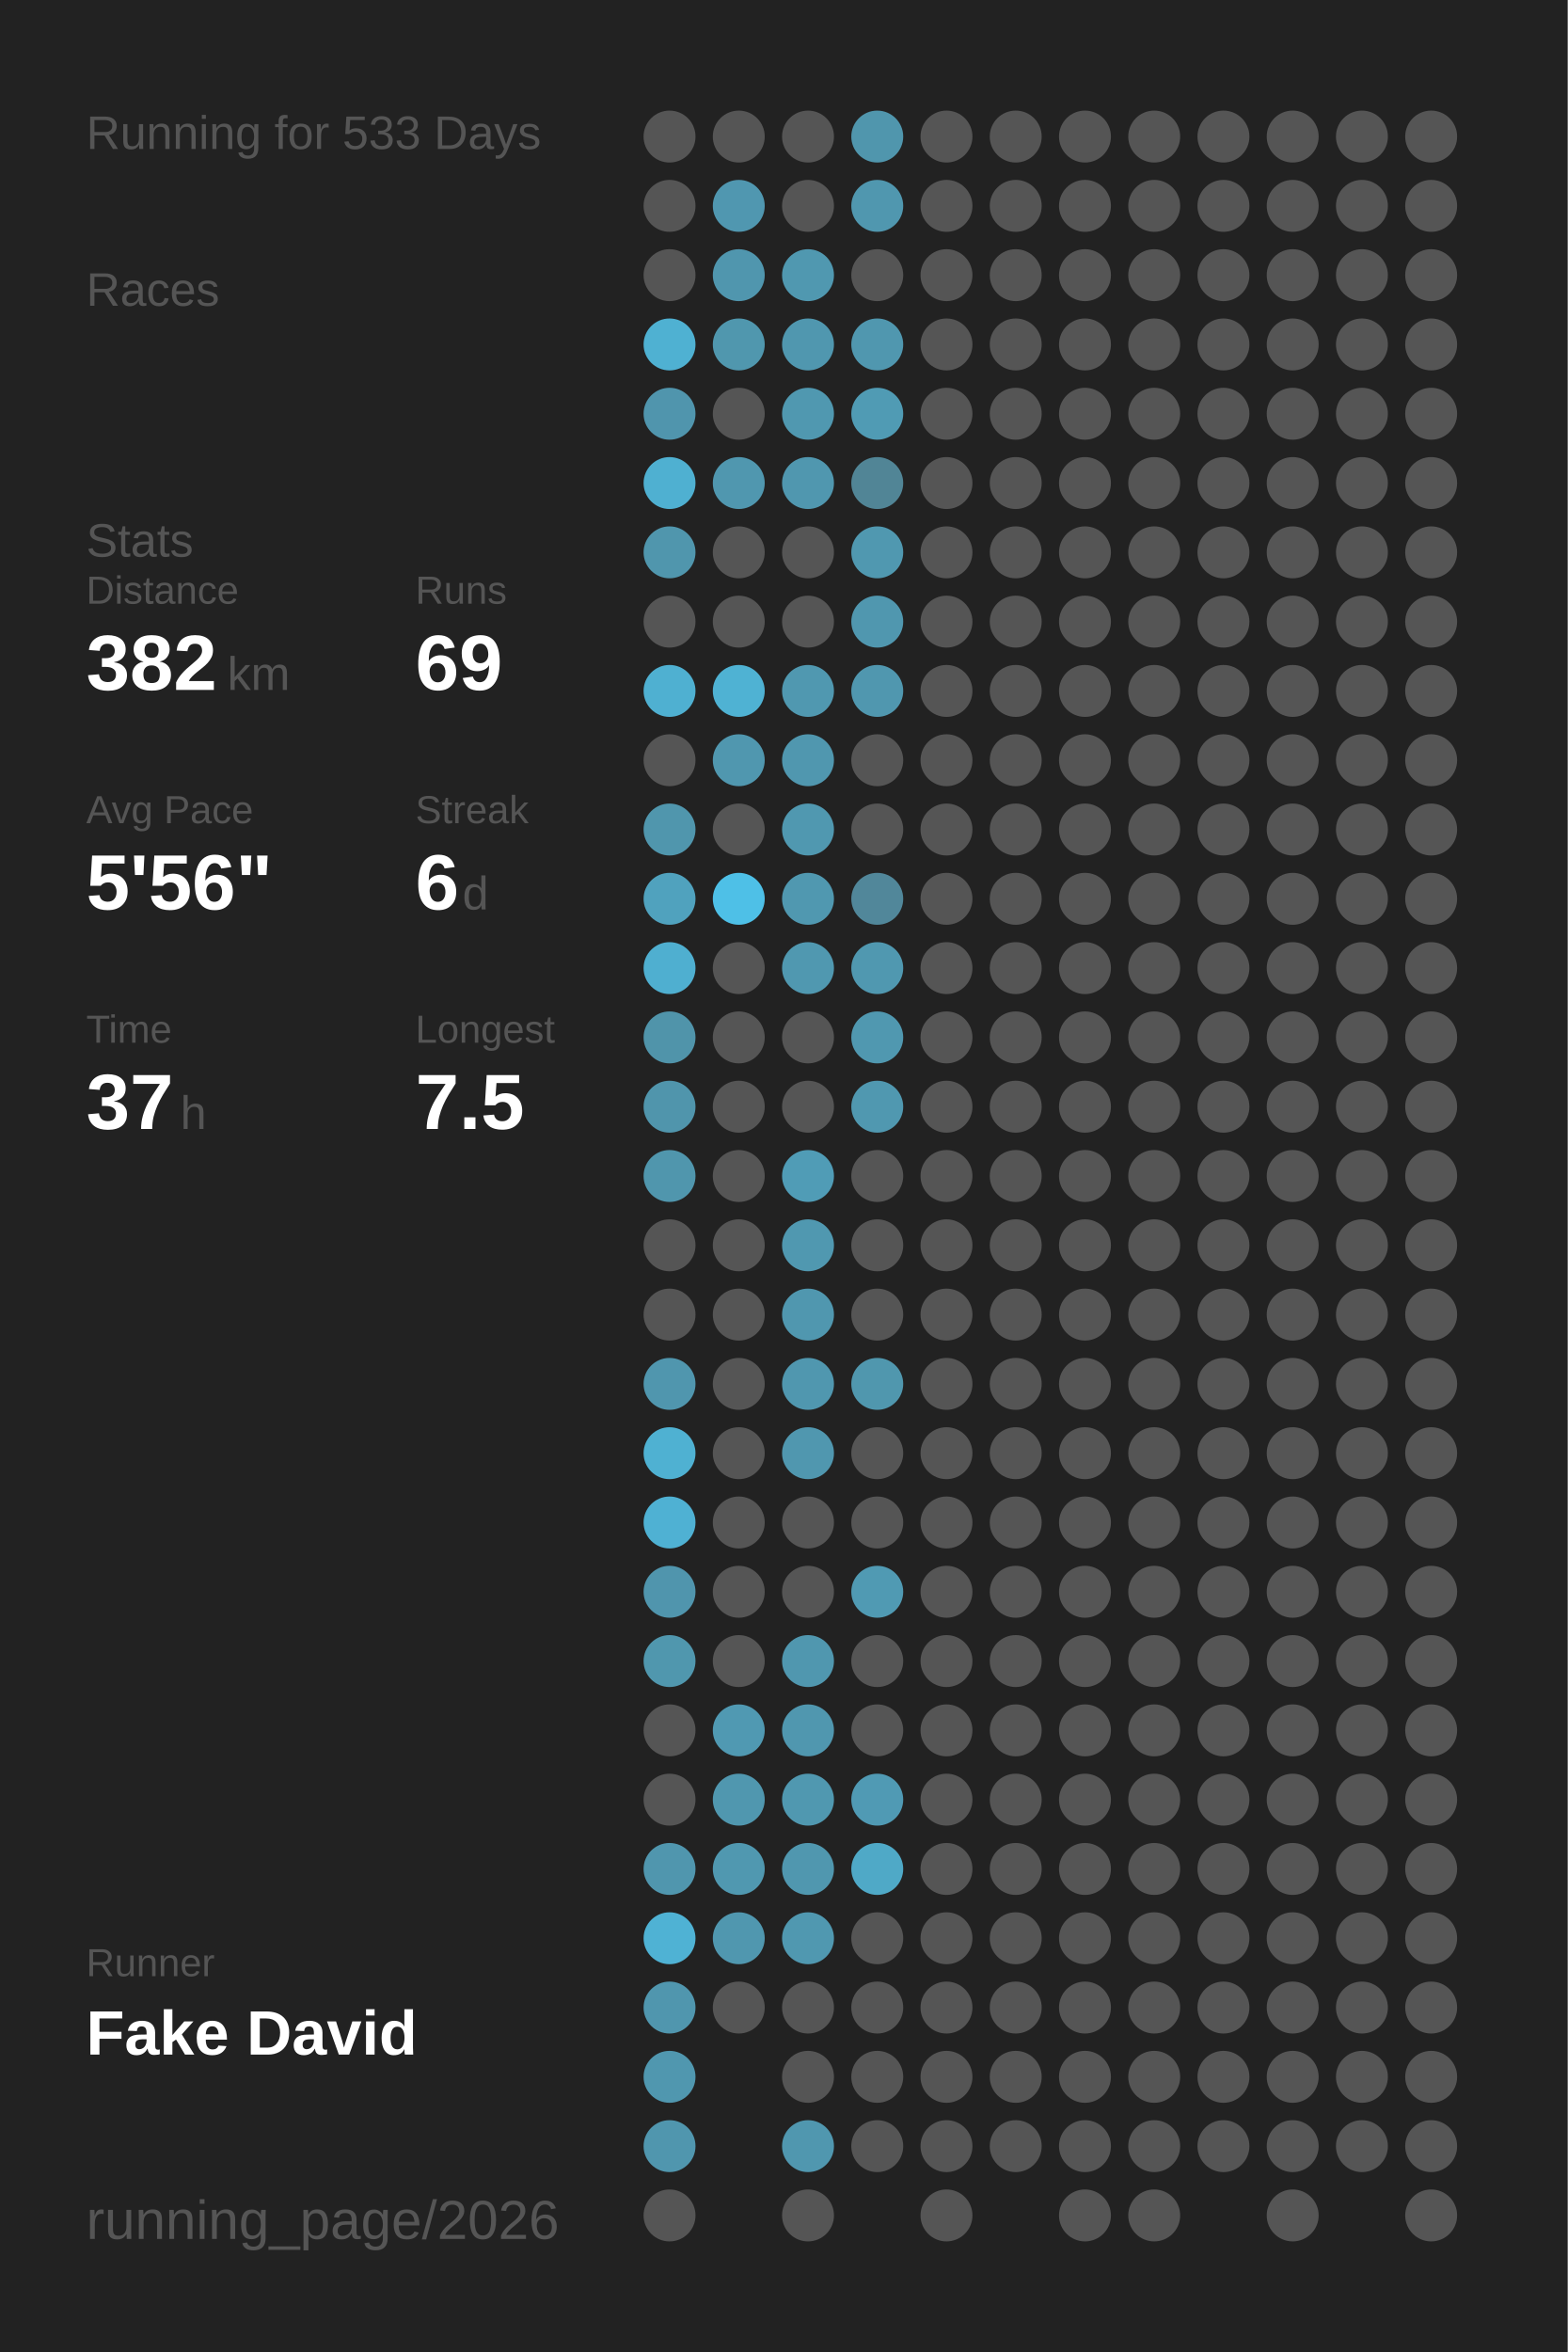
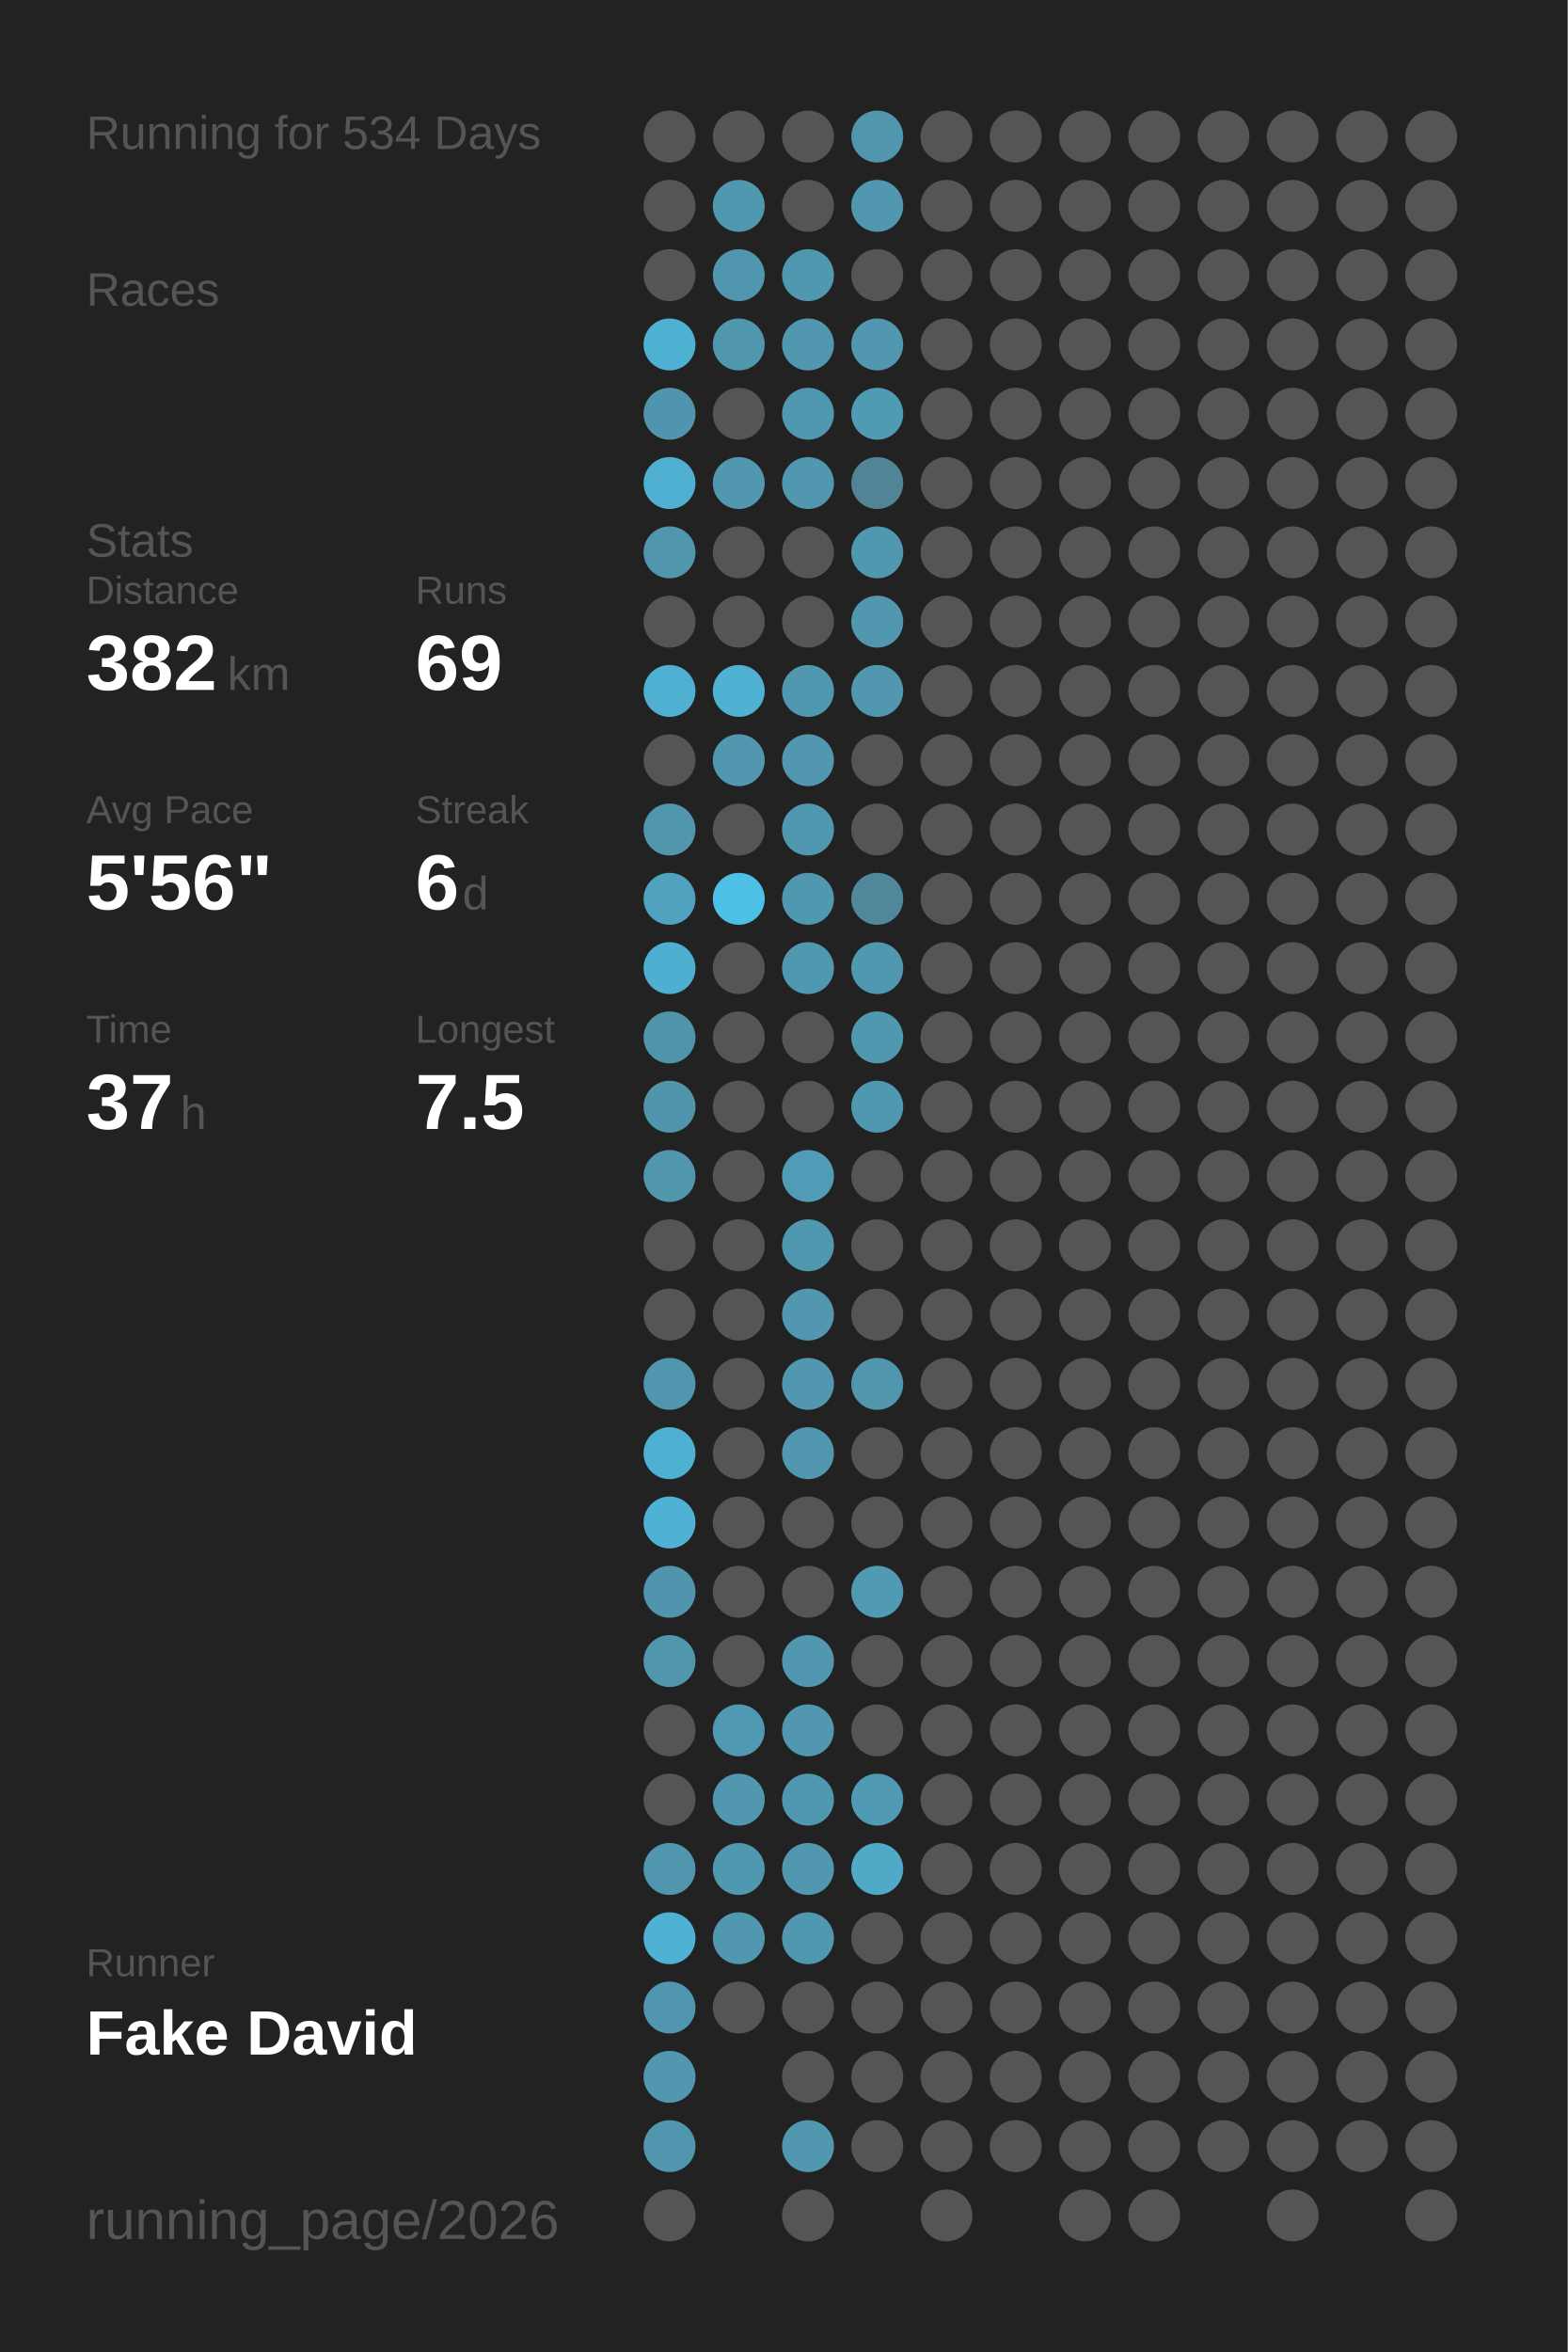
<svg xmlns="http://www.w3.org/2000/svg" baseProfile="full" height="300mm" version="1.1" viewBox="0,0,200,300" width="200mm">
  <defs />
  <rect fill="#222222" height="300" width="200" x="0" y="0" />
-   <text fill="#555555" style="font-size:6px; font-family:Arial;" x="11" y="19">Running for 533 Days</text>
+   <text fill="#555555" style="font-size:6px; font-family:Arial;" x="11" y="19">Running for 534 Days</text>
  <text fill="#555555" style="font-size:6px; font-family:Arial;" x="11" y="39">Races</text>
  <text fill="#555555" style="font-size:6px; font-family:Arial;" x="11" y="71">Stats</text>
  <text fill="#555555" style="font-size:5px; font-family:Arial;" x="11" y="77">Distance</text>
  <text fill="#FFFFFF" style="font-size:10px; font-family:Arial; font-weight:bold;" x="11" y="88">382</text>
  <text fill="#555555" style="font-size:6px; font-family:Arial;" x="29" y="88">km</text>
  <text fill="#555555" style="font-size:5px; font-family:Arial;" x="53" y="77">Runs</text>
  <text fill="#FFFFFF" style="font-size:10px; font-family:Arial; font-weight:bold;" x="53" y="88">69</text>
  <text fill="#555555" style="font-size:5px; font-family:Arial;" x="11" y="105">Avg Pace</text>
  <text fill="#FFFFFF" style="font-size:10px; font-family:Arial; font-weight:bold;" x="11" y="116">5'56"</text>
  <text fill="#555555" style="font-size:5px; font-family:Arial;" x="53" y="105">Streak</text>
  <text fill="#FFFFFF" style="font-size:10px; font-family:Arial; font-weight:bold;" x="53" y="116">6</text>
  <text fill="#555555" style="font-size:6px; font-family:Arial;" x="59" y="116">d</text>
  <text fill="#555555" style="font-size:5px; font-family:Arial;" x="11" y="133">Time</text>
  <text fill="#FFFFFF" style="font-size:10px; font-family:Arial; font-weight:bold;" x="11" y="144">37</text>
  <text fill="#555555" style="font-size:6px; font-family:Arial;" x="23" y="144">h</text>
  <text fill="#555555" style="font-size:5px; font-family:Arial;" x="53" y="133">Longest</text>
  <text fill="#FFFFFF" style="font-size:10px; font-family:Arial; font-weight:bold;" x="53" y="144">7.5</text>
  <text fill="#555555" style="font-size:5px; font-family:Arial;" x="11" y="252.065">Runner</text>
  <text fill="#FFFFFF" style="font-size:8px; font-family:Arial; font-weight:bold;" x="11" y="262.065">Fake David</text>
  <text fill="#555555" style="font-size:7px; font-family:Arial;" x="11" y="285.581">running_page/2026</text>
  <circle cx="85.417" cy="17.419" fill="#555555" r="3.312" />
  <circle cx="85.417" cy="26.258" fill="#555555" r="3.312" />
  <circle cx="85.417" cy="35.097" fill="#555555" r="3.312" />
  <circle cx="85.417" cy="43.935" fill="#4fb1d2" r="3.312" />
  <circle cx="85.417" cy="52.774" fill="#5095ad" r="3.312" />
  <circle cx="85.417" cy="61.613" fill="#4fb0d1" r="3.312" />
  <circle cx="85.417" cy="70.452" fill="#5096ad" r="3.312" />
  <circle cx="85.417" cy="79.29" fill="#555555" r="3.312" />
  <circle cx="85.417" cy="88.129" fill="#4fb0d1" r="3.312" />
  <circle cx="85.417" cy="96.968" fill="#555555" r="3.312" />
  <circle cx="85.417" cy="105.806" fill="#5096ad" r="3.312" />
  <circle cx="85.417" cy="114.645" fill="#50a2be" r="3.312" />
  <circle cx="85.417" cy="123.484" fill="#4fafd0" r="3.312" />
  <circle cx="85.417" cy="132.323" fill="#5094aa" r="3.312" />
  <circle cx="85.417" cy="141.161" fill="#5095ac" r="3.312" />
  <circle cx="85.417" cy="150" fill="#5096ad" r="3.312" />
  <circle cx="85.417" cy="158.839" fill="#555555" r="3.312" />
  <circle cx="85.417" cy="167.677" fill="#555555" r="3.312" />
  <circle cx="85.417" cy="176.516" fill="#5096ae" r="3.312" />
  <circle cx="85.417" cy="185.355" fill="#4fb1d2" r="3.312" />
  <circle cx="85.417" cy="194.194" fill="#4fb1d3" r="3.312" />
  <circle cx="85.417" cy="203.032" fill="#5095ad" r="3.312" />
  <circle cx="85.417" cy="211.871" fill="#5097ae" r="3.312" />
  <circle cx="85.417" cy="220.71" fill="#555555" r="3.312" />
  <circle cx="85.417" cy="229.548" fill="#555555" r="3.312" />
  <circle cx="85.417" cy="238.387" fill="#5096ae" r="3.312" />
  <circle cx="85.417" cy="247.226" fill="#4fb2d4" r="3.312" />
  <circle cx="85.417" cy="256.065" fill="#5096ae" r="3.312" />
  <circle cx="85.417" cy="264.903" fill="#5097af" r="3.312" />
  <circle cx="85.417" cy="273.742" fill="#5096ae" r="3.312" />
  <circle cx="85.417" cy="282.581" fill="#555555" r="3.312" />
  <circle cx="94.25" cy="17.419" fill="#555555" r="3.312" />
  <circle cx="94.25" cy="26.258" fill="#5097b0" r="3.312" />
  <circle cx="94.25" cy="35.097" fill="#5096ae" r="3.312" />
  <circle cx="94.25" cy="43.935" fill="#5097ae" r="3.312" />
  <circle cx="94.25" cy="52.774" fill="#555555" r="3.312" />
  <circle cx="94.25" cy="61.613" fill="#5097af" r="3.312" />
  <circle cx="94.25" cy="70.452" fill="#555555" r="3.312" />
  <circle cx="94.25" cy="79.29" fill="#555555" r="3.312" />
  <circle cx="94.25" cy="88.129" fill="#4fb2d3" r="3.312" />
  <circle cx="94.25" cy="96.968" fill="#5097af" r="3.312" />
  <circle cx="94.25" cy="105.806" fill="#555555" r="3.312" />
  <circle cx="94.25" cy="114.645" fill="#4ec0e7" r="3.312" />
  <circle cx="94.25" cy="123.484" fill="#555555" r="3.312" />
  <circle cx="94.25" cy="132.323" fill="#555555" r="3.312" />
  <circle cx="94.25" cy="141.161" fill="#555555" r="3.312" />
  <circle cx="94.25" cy="150" fill="#555555" r="3.312" />
  <circle cx="94.25" cy="158.839" fill="#555555" r="3.312" />
  <circle cx="94.25" cy="167.677" fill="#555555" r="3.312" />
  <circle cx="94.25" cy="176.516" fill="#555555" r="3.312" />
  <circle cx="94.25" cy="185.355" fill="#555555" r="3.312" />
  <circle cx="94.25" cy="194.194" fill="#555555" r="3.312" />
  <circle cx="94.25" cy="203.032" fill="#555555" r="3.312" />
  <circle cx="94.25" cy="211.871" fill="#555555" r="3.312" />
  <circle cx="94.25" cy="220.71" fill="#5099b2" r="3.312" />
  <circle cx="94.25" cy="229.548" fill="#5097af" r="3.312" />
  <circle cx="94.25" cy="238.387" fill="#5098b0" r="3.312" />
  <circle cx="94.25" cy="247.226" fill="#5097af" r="3.312" />
  <circle cx="94.25" cy="256.065" fill="#555555" r="3.312" />
  <circle cx="103.083" cy="17.419" fill="#555555" r="3.312" />
  <circle cx="103.083" cy="26.258" fill="#555555" r="3.312" />
  <circle cx="103.083" cy="35.097" fill="#5098b0" r="3.312" />
  <circle cx="103.083" cy="43.935" fill="#5097af" r="3.312" />
  <circle cx="103.083" cy="52.774" fill="#5098b0" r="3.312" />
  <circle cx="103.083" cy="61.613" fill="#5097af" r="3.312" />
  <circle cx="103.083" cy="70.452" fill="#555555" r="3.312" />
  <circle cx="103.083" cy="79.29" fill="#555555" r="3.312" />
  <circle cx="103.083" cy="88.129" fill="#5098b0" r="3.312" />
  <circle cx="103.083" cy="96.968" fill="#5097af" r="3.312" />
  <circle cx="103.083" cy="105.806" fill="#5098b0" r="3.312" />
  <circle cx="103.083" cy="114.645" fill="#5098b0" r="3.312" />
  <circle cx="103.083" cy="123.484" fill="#5098b0" r="3.312" />
  <circle cx="103.083" cy="132.323" fill="#555555" r="3.312" />
  <circle cx="103.083" cy="141.161" fill="#555555" r="3.312" />
  <circle cx="103.083" cy="150" fill="#509cb6" r="3.312" />
  <circle cx="103.083" cy="158.839" fill="#5098b0" r="3.312" />
  <circle cx="103.083" cy="167.677" fill="#5097af" r="3.312" />
  <circle cx="103.083" cy="176.516" fill="#5097af" r="3.312" />
  <circle cx="103.083" cy="185.355" fill="#5097af" r="3.312" />
  <circle cx="103.083" cy="194.194" fill="#555555" r="3.312" />
  <circle cx="103.083" cy="203.032" fill="#555555" r="3.312" />
  <circle cx="103.083" cy="211.871" fill="#5097af" r="3.312" />
  <circle cx="103.083" cy="220.71" fill="#5097af" r="3.312" />
  <circle cx="103.083" cy="229.548" fill="#5098b0" r="3.312" />
  <circle cx="103.083" cy="238.387" fill="#5097af" r="3.312" />
  <circle cx="103.083" cy="247.226" fill="#5098b0" r="3.312" />
  <circle cx="103.083" cy="256.065" fill="#555555" r="3.312" />
  <circle cx="103.083" cy="264.903" fill="#555555" r="3.312" />
  <circle cx="103.083" cy="273.742" fill="#5097af" r="3.312" />
  <circle cx="103.083" cy="282.581" fill="#555555" r="3.312" />
  <circle cx="111.917" cy="17.419" fill="#5096ad" r="3.312" />
  <circle cx="111.917" cy="26.258" fill="#5097af" r="3.312" />
  <circle cx="111.917" cy="35.097" fill="#555555" r="3.312" />
  <circle cx="111.917" cy="43.935" fill="#5097af" r="3.312" />
  <circle cx="111.917" cy="52.774" fill="#509bb4" r="3.312" />
  <circle cx="111.917" cy="61.613" fill="#518596" r="3.312" />
  <circle cx="111.917" cy="70.452" fill="#5098b0" r="3.312" />
  <circle cx="111.917" cy="79.29" fill="#5097af" r="3.312" />
  <circle cx="111.917" cy="88.129" fill="#5097af" r="3.312" />
  <circle cx="111.917" cy="96.968" fill="#555555" r="3.312" />
  <circle cx="111.917" cy="105.806" fill="#555555" r="3.312" />
  <circle cx="111.917" cy="114.645" fill="#51879a" r="3.312" />
  <circle cx="111.917" cy="123.484" fill="#5098b0" r="3.312" />
  <circle cx="111.917" cy="132.323" fill="#5098b0" r="3.312" />
  <circle cx="111.917" cy="141.161" fill="#5098b0" r="3.312" />
  <circle cx="111.917" cy="150" fill="#555555" r="3.312" />
  <circle cx="111.917" cy="158.839" fill="#555555" r="3.312" />
  <circle cx="111.917" cy="167.677" fill="#555555" r="3.312" />
  <circle cx="111.917" cy="176.516" fill="#5097ae" r="3.312" />
  <circle cx="111.917" cy="185.355" fill="#555555" r="3.312" />
  <circle cx="111.917" cy="194.194" fill="#555555" r="3.312" />
  <circle cx="111.917" cy="203.032" fill="#509ab3" r="3.312" />
  <circle cx="111.917" cy="211.871" fill="#555555" r="3.312" />
  <circle cx="111.917" cy="220.71" fill="#555555" r="3.312" />
  <circle cx="111.917" cy="229.548" fill="#509ab4" r="3.312" />
  <circle cx="111.917" cy="238.387" fill="#4fa9c7" r="3.312" />
  <circle cx="111.917" cy="247.226" fill="#555555" r="3.312" />
  <circle cx="111.917" cy="256.065" fill="#555555" r="3.312" />
  <circle cx="111.917" cy="264.903" fill="#555555" r="3.312" />
  <circle cx="111.917" cy="273.742" fill="#555555" r="3.312" />
  <circle cx="120.75" cy="17.419" fill="#555555" r="3.312" />
  <circle cx="120.75" cy="26.258" fill="#555555" r="3.312" />
  <circle cx="120.75" cy="35.097" fill="#555555" r="3.312" />
  <circle cx="120.75" cy="43.935" fill="#555555" r="3.312" />
  <circle cx="120.75" cy="52.774" fill="#555555" r="3.312" />
  <circle cx="120.75" cy="61.613" fill="#555555" r="3.312" />
  <circle cx="120.75" cy="70.452" fill="#555555" r="3.312" />
  <circle cx="120.75" cy="79.29" fill="#555555" r="3.312" />
  <circle cx="120.75" cy="88.129" fill="#555555" r="3.312" />
  <circle cx="120.75" cy="96.968" fill="#555555" r="3.312" />
  <circle cx="120.75" cy="105.806" fill="#555555" r="3.312" />
  <circle cx="120.75" cy="114.645" fill="#555555" r="3.312" />
  <circle cx="120.75" cy="123.484" fill="#555555" r="3.312" />
  <circle cx="120.75" cy="132.323" fill="#555555" r="3.312" />
  <circle cx="120.75" cy="141.161" fill="#555555" r="3.312" />
  <circle cx="120.75" cy="150" fill="#555555" r="3.312" />
  <circle cx="120.75" cy="158.839" fill="#555555" r="3.312" />
  <circle cx="120.75" cy="167.677" fill="#555555" r="3.312" />
  <circle cx="120.75" cy="176.516" fill="#555555" r="3.312" />
  <circle cx="120.75" cy="185.355" fill="#555555" r="3.312" />
  <circle cx="120.75" cy="194.194" fill="#555555" r="3.312" />
  <circle cx="120.75" cy="203.032" fill="#555555" r="3.312" />
  <circle cx="120.75" cy="211.871" fill="#555555" r="3.312" />
  <circle cx="120.75" cy="220.71" fill="#555555" r="3.312" />
  <circle cx="120.75" cy="229.548" fill="#555555" r="3.312" />
  <circle cx="120.75" cy="238.387" fill="#555555" r="3.312" />
  <circle cx="120.75" cy="247.226" fill="#555555" r="3.312" />
  <circle cx="120.75" cy="256.065" fill="#555555" r="3.312" />
  <circle cx="120.75" cy="264.903" fill="#555555" r="3.312" />
  <circle cx="120.75" cy="273.742" fill="#555555" r="3.312" />
  <circle cx="120.75" cy="282.581" fill="#555555" r="3.312" />
  <circle cx="129.583" cy="17.419" fill="#555555" r="3.312" />
  <circle cx="129.583" cy="26.258" fill="#555555" r="3.312" />
  <circle cx="129.583" cy="35.097" fill="#555555" r="3.312" />
  <circle cx="129.583" cy="43.935" fill="#555555" r="3.312" />
  <circle cx="129.583" cy="52.774" fill="#555555" r="3.312" />
  <circle cx="129.583" cy="61.613" fill="#555555" r="3.312" />
  <circle cx="129.583" cy="70.452" fill="#555555" r="3.312" />
  <circle cx="129.583" cy="79.29" fill="#555555" r="3.312" />
  <circle cx="129.583" cy="88.129" fill="#555555" r="3.312" />
  <circle cx="129.583" cy="96.968" fill="#555555" r="3.312" />
  <circle cx="129.583" cy="105.806" fill="#555555" r="3.312" />
  <circle cx="129.583" cy="114.645" fill="#555555" r="3.312" />
  <circle cx="129.583" cy="123.484" fill="#555555" r="3.312" />
  <circle cx="129.583" cy="132.323" fill="#555555" r="3.312" />
  <circle cx="129.583" cy="141.161" fill="#555555" r="3.312" />
  <circle cx="129.583" cy="150" fill="#555555" r="3.312" />
  <circle cx="129.583" cy="158.839" fill="#555555" r="3.312" />
  <circle cx="129.583" cy="167.677" fill="#555555" r="3.312" />
  <circle cx="129.583" cy="176.516" fill="#555555" r="3.312" />
  <circle cx="129.583" cy="185.355" fill="#555555" r="3.312" />
  <circle cx="129.583" cy="194.194" fill="#555555" r="3.312" />
  <circle cx="129.583" cy="203.032" fill="#555555" r="3.312" />
  <circle cx="129.583" cy="211.871" fill="#555555" r="3.312" />
  <circle cx="129.583" cy="220.71" fill="#555555" r="3.312" />
  <circle cx="129.583" cy="229.548" fill="#555555" r="3.312" />
  <circle cx="129.583" cy="238.387" fill="#555555" r="3.312" />
  <circle cx="129.583" cy="247.226" fill="#555555" r="3.312" />
  <circle cx="129.583" cy="256.065" fill="#555555" r="3.312" />
  <circle cx="129.583" cy="264.903" fill="#555555" r="3.312" />
  <circle cx="129.583" cy="273.742" fill="#555555" r="3.312" />
  <circle cx="138.417" cy="17.419" fill="#555555" r="3.312" />
  <circle cx="138.417" cy="26.258" fill="#555555" r="3.312" />
  <circle cx="138.417" cy="35.097" fill="#555555" r="3.312" />
  <circle cx="138.417" cy="43.935" fill="#555555" r="3.312" />
  <circle cx="138.417" cy="52.774" fill="#555555" r="3.312" />
  <circle cx="138.417" cy="61.613" fill="#555555" r="3.312" />
  <circle cx="138.417" cy="70.452" fill="#555555" r="3.312" />
  <circle cx="138.417" cy="79.29" fill="#555555" r="3.312" />
  <circle cx="138.417" cy="88.129" fill="#555555" r="3.312" />
  <circle cx="138.417" cy="96.968" fill="#555555" r="3.312" />
  <circle cx="138.417" cy="105.806" fill="#555555" r="3.312" />
  <circle cx="138.417" cy="114.645" fill="#555555" r="3.312" />
  <circle cx="138.417" cy="123.484" fill="#555555" r="3.312" />
  <circle cx="138.417" cy="132.323" fill="#555555" r="3.312" />
  <circle cx="138.417" cy="141.161" fill="#555555" r="3.312" />
  <circle cx="138.417" cy="150" fill="#555555" r="3.312" />
  <circle cx="138.417" cy="158.839" fill="#555555" r="3.312" />
  <circle cx="138.417" cy="167.677" fill="#555555" r="3.312" />
  <circle cx="138.417" cy="176.516" fill="#555555" r="3.312" />
  <circle cx="138.417" cy="185.355" fill="#555555" r="3.312" />
  <circle cx="138.417" cy="194.194" fill="#555555" r="3.312" />
  <circle cx="138.417" cy="203.032" fill="#555555" r="3.312" />
  <circle cx="138.417" cy="211.871" fill="#555555" r="3.312" />
  <circle cx="138.417" cy="220.71" fill="#555555" r="3.312" />
  <circle cx="138.417" cy="229.548" fill="#555555" r="3.312" />
  <circle cx="138.417" cy="238.387" fill="#555555" r="3.312" />
  <circle cx="138.417" cy="247.226" fill="#555555" r="3.312" />
  <circle cx="138.417" cy="256.065" fill="#555555" r="3.312" />
  <circle cx="138.417" cy="264.903" fill="#555555" r="3.312" />
  <circle cx="138.417" cy="273.742" fill="#555555" r="3.312" />
  <circle cx="138.417" cy="282.581" fill="#555555" r="3.312" />
  <circle cx="147.25" cy="17.419" fill="#555555" r="3.312" />
  <circle cx="147.25" cy="26.258" fill="#555555" r="3.312" />
  <circle cx="147.25" cy="35.097" fill="#555555" r="3.312" />
  <circle cx="147.25" cy="43.935" fill="#555555" r="3.312" />
  <circle cx="147.25" cy="52.774" fill="#555555" r="3.312" />
  <circle cx="147.25" cy="61.613" fill="#555555" r="3.312" />
  <circle cx="147.25" cy="70.452" fill="#555555" r="3.312" />
  <circle cx="147.25" cy="79.29" fill="#555555" r="3.312" />
  <circle cx="147.25" cy="88.129" fill="#555555" r="3.312" />
  <circle cx="147.25" cy="96.968" fill="#555555" r="3.312" />
  <circle cx="147.25" cy="105.806" fill="#555555" r="3.312" />
  <circle cx="147.25" cy="114.645" fill="#555555" r="3.312" />
  <circle cx="147.25" cy="123.484" fill="#555555" r="3.312" />
  <circle cx="147.25" cy="132.323" fill="#555555" r="3.312" />
  <circle cx="147.25" cy="141.161" fill="#555555" r="3.312" />
  <circle cx="147.25" cy="150" fill="#555555" r="3.312" />
  <circle cx="147.25" cy="158.839" fill="#555555" r="3.312" />
  <circle cx="147.25" cy="167.677" fill="#555555" r="3.312" />
  <circle cx="147.25" cy="176.516" fill="#555555" r="3.312" />
  <circle cx="147.25" cy="185.355" fill="#555555" r="3.312" />
  <circle cx="147.25" cy="194.194" fill="#555555" r="3.312" />
  <circle cx="147.25" cy="203.032" fill="#555555" r="3.312" />
  <circle cx="147.25" cy="211.871" fill="#555555" r="3.312" />
  <circle cx="147.25" cy="220.71" fill="#555555" r="3.312" />
  <circle cx="147.25" cy="229.548" fill="#555555" r="3.312" />
  <circle cx="147.25" cy="238.387" fill="#555555" r="3.312" />
  <circle cx="147.25" cy="247.226" fill="#555555" r="3.312" />
  <circle cx="147.25" cy="256.065" fill="#555555" r="3.312" />
  <circle cx="147.25" cy="264.903" fill="#555555" r="3.312" />
  <circle cx="147.25" cy="273.742" fill="#555555" r="3.312" />
  <circle cx="147.25" cy="282.581" fill="#555555" r="3.312" />
  <circle cx="156.083" cy="17.419" fill="#555555" r="3.312" />
  <circle cx="156.083" cy="26.258" fill="#555555" r="3.312" />
  <circle cx="156.083" cy="35.097" fill="#555555" r="3.312" />
  <circle cx="156.083" cy="43.935" fill="#555555" r="3.312" />
  <circle cx="156.083" cy="52.774" fill="#555555" r="3.312" />
  <circle cx="156.083" cy="61.613" fill="#555555" r="3.312" />
  <circle cx="156.083" cy="70.452" fill="#555555" r="3.312" />
  <circle cx="156.083" cy="79.29" fill="#555555" r="3.312" />
  <circle cx="156.083" cy="88.129" fill="#555555" r="3.312" />
  <circle cx="156.083" cy="96.968" fill="#555555" r="3.312" />
  <circle cx="156.083" cy="105.806" fill="#555555" r="3.312" />
  <circle cx="156.083" cy="114.645" fill="#555555" r="3.312" />
  <circle cx="156.083" cy="123.484" fill="#555555" r="3.312" />
  <circle cx="156.083" cy="132.323" fill="#555555" r="3.312" />
  <circle cx="156.083" cy="141.161" fill="#555555" r="3.312" />
  <circle cx="156.083" cy="150" fill="#555555" r="3.312" />
  <circle cx="156.083" cy="158.839" fill="#555555" r="3.312" />
  <circle cx="156.083" cy="167.677" fill="#555555" r="3.312" />
  <circle cx="156.083" cy="176.516" fill="#555555" r="3.312" />
  <circle cx="156.083" cy="185.355" fill="#555555" r="3.312" />
  <circle cx="156.083" cy="194.194" fill="#555555" r="3.312" />
  <circle cx="156.083" cy="203.032" fill="#555555" r="3.312" />
  <circle cx="156.083" cy="211.871" fill="#555555" r="3.312" />
  <circle cx="156.083" cy="220.71" fill="#555555" r="3.312" />
  <circle cx="156.083" cy="229.548" fill="#555555" r="3.312" />
  <circle cx="156.083" cy="238.387" fill="#555555" r="3.312" />
  <circle cx="156.083" cy="247.226" fill="#555555" r="3.312" />
  <circle cx="156.083" cy="256.065" fill="#555555" r="3.312" />
  <circle cx="156.083" cy="264.903" fill="#555555" r="3.312" />
  <circle cx="156.083" cy="273.742" fill="#555555" r="3.312" />
  <circle cx="164.917" cy="17.419" fill="#555555" r="3.312" />
  <circle cx="164.917" cy="26.258" fill="#555555" r="3.312" />
  <circle cx="164.917" cy="35.097" fill="#555555" r="3.312" />
  <circle cx="164.917" cy="43.935" fill="#555555" r="3.312" />
  <circle cx="164.917" cy="52.774" fill="#555555" r="3.312" />
  <circle cx="164.917" cy="61.613" fill="#555555" r="3.312" />
  <circle cx="164.917" cy="70.452" fill="#555555" r="3.312" />
  <circle cx="164.917" cy="79.29" fill="#555555" r="3.312" />
  <circle cx="164.917" cy="88.129" fill="#555555" r="3.312" />
  <circle cx="164.917" cy="96.968" fill="#555555" r="3.312" />
  <circle cx="164.917" cy="105.806" fill="#555555" r="3.312" />
  <circle cx="164.917" cy="114.645" fill="#555555" r="3.312" />
  <circle cx="164.917" cy="123.484" fill="#555555" r="3.312" />
  <circle cx="164.917" cy="132.323" fill="#555555" r="3.312" />
  <circle cx="164.917" cy="141.161" fill="#555555" r="3.312" />
  <circle cx="164.917" cy="150" fill="#555555" r="3.312" />
  <circle cx="164.917" cy="158.839" fill="#555555" r="3.312" />
  <circle cx="164.917" cy="167.677" fill="#555555" r="3.312" />
  <circle cx="164.917" cy="176.516" fill="#555555" r="3.312" />
  <circle cx="164.917" cy="185.355" fill="#555555" r="3.312" />
  <circle cx="164.917" cy="194.194" fill="#555555" r="3.312" />
  <circle cx="164.917" cy="203.032" fill="#555555" r="3.312" />
  <circle cx="164.917" cy="211.871" fill="#555555" r="3.312" />
  <circle cx="164.917" cy="220.71" fill="#555555" r="3.312" />
  <circle cx="164.917" cy="229.548" fill="#555555" r="3.312" />
  <circle cx="164.917" cy="238.387" fill="#555555" r="3.312" />
  <circle cx="164.917" cy="247.226" fill="#555555" r="3.312" />
  <circle cx="164.917" cy="256.065" fill="#555555" r="3.312" />
  <circle cx="164.917" cy="264.903" fill="#555555" r="3.312" />
  <circle cx="164.917" cy="273.742" fill="#555555" r="3.312" />
  <circle cx="164.917" cy="282.581" fill="#555555" r="3.312" />
  <circle cx="173.75" cy="17.419" fill="#555555" r="3.312" />
  <circle cx="173.75" cy="26.258" fill="#555555" r="3.312" />
  <circle cx="173.75" cy="35.097" fill="#555555" r="3.312" />
  <circle cx="173.75" cy="43.935" fill="#555555" r="3.312" />
  <circle cx="173.75" cy="52.774" fill="#555555" r="3.312" />
  <circle cx="173.75" cy="61.613" fill="#555555" r="3.312" />
  <circle cx="173.75" cy="70.452" fill="#555555" r="3.312" />
  <circle cx="173.75" cy="79.29" fill="#555555" r="3.312" />
  <circle cx="173.75" cy="88.129" fill="#555555" r="3.312" />
  <circle cx="173.75" cy="96.968" fill="#555555" r="3.312" />
  <circle cx="173.75" cy="105.806" fill="#555555" r="3.312" />
  <circle cx="173.75" cy="114.645" fill="#555555" r="3.312" />
  <circle cx="173.75" cy="123.484" fill="#555555" r="3.312" />
  <circle cx="173.75" cy="132.323" fill="#555555" r="3.312" />
  <circle cx="173.75" cy="141.161" fill="#555555" r="3.312" />
  <circle cx="173.75" cy="150" fill="#555555" r="3.312" />
  <circle cx="173.75" cy="158.839" fill="#555555" r="3.312" />
  <circle cx="173.75" cy="167.677" fill="#555555" r="3.312" />
  <circle cx="173.75" cy="176.516" fill="#555555" r="3.312" />
  <circle cx="173.75" cy="185.355" fill="#555555" r="3.312" />
  <circle cx="173.75" cy="194.194" fill="#555555" r="3.312" />
  <circle cx="173.75" cy="203.032" fill="#555555" r="3.312" />
  <circle cx="173.75" cy="211.871" fill="#555555" r="3.312" />
  <circle cx="173.75" cy="220.71" fill="#555555" r="3.312" />
  <circle cx="173.75" cy="229.548" fill="#555555" r="3.312" />
  <circle cx="173.75" cy="238.387" fill="#555555" r="3.312" />
  <circle cx="173.75" cy="247.226" fill="#555555" r="3.312" />
  <circle cx="173.75" cy="256.065" fill="#555555" r="3.312" />
  <circle cx="173.75" cy="264.903" fill="#555555" r="3.312" />
  <circle cx="173.75" cy="273.742" fill="#555555" r="3.312" />
  <circle cx="182.583" cy="17.419" fill="#555555" r="3.312" />
  <circle cx="182.583" cy="26.258" fill="#555555" r="3.312" />
  <circle cx="182.583" cy="35.097" fill="#555555" r="3.312" />
  <circle cx="182.583" cy="43.935" fill="#555555" r="3.312" />
  <circle cx="182.583" cy="52.774" fill="#555555" r="3.312" />
  <circle cx="182.583" cy="61.613" fill="#555555" r="3.312" />
  <circle cx="182.583" cy="70.452" fill="#555555" r="3.312" />
  <circle cx="182.583" cy="79.29" fill="#555555" r="3.312" />
  <circle cx="182.583" cy="88.129" fill="#555555" r="3.312" />
  <circle cx="182.583" cy="96.968" fill="#555555" r="3.312" />
  <circle cx="182.583" cy="105.806" fill="#555555" r="3.312" />
  <circle cx="182.583" cy="114.645" fill="#555555" r="3.312" />
  <circle cx="182.583" cy="123.484" fill="#555555" r="3.312" />
  <circle cx="182.583" cy="132.323" fill="#555555" r="3.312" />
  <circle cx="182.583" cy="141.161" fill="#555555" r="3.312" />
  <circle cx="182.583" cy="150" fill="#555555" r="3.312" />
  <circle cx="182.583" cy="158.839" fill="#555555" r="3.312" />
  <circle cx="182.583" cy="167.677" fill="#555555" r="3.312" />
  <circle cx="182.583" cy="176.516" fill="#555555" r="3.312" />
  <circle cx="182.583" cy="185.355" fill="#555555" r="3.312" />
  <circle cx="182.583" cy="194.194" fill="#555555" r="3.312" />
  <circle cx="182.583" cy="203.032" fill="#555555" r="3.312" />
  <circle cx="182.583" cy="211.871" fill="#555555" r="3.312" />
  <circle cx="182.583" cy="220.71" fill="#555555" r="3.312" />
  <circle cx="182.583" cy="229.548" fill="#555555" r="3.312" />
  <circle cx="182.583" cy="238.387" fill="#555555" r="3.312" />
  <circle cx="182.583" cy="247.226" fill="#555555" r="3.312" />
  <circle cx="182.583" cy="256.065" fill="#555555" r="3.312" />
  <circle cx="182.583" cy="264.903" fill="#555555" r="3.312" />
  <circle cx="182.583" cy="273.742" fill="#555555" r="3.312" />
  <circle cx="182.583" cy="282.581" fill="#555555" r="3.312" />
</svg>
